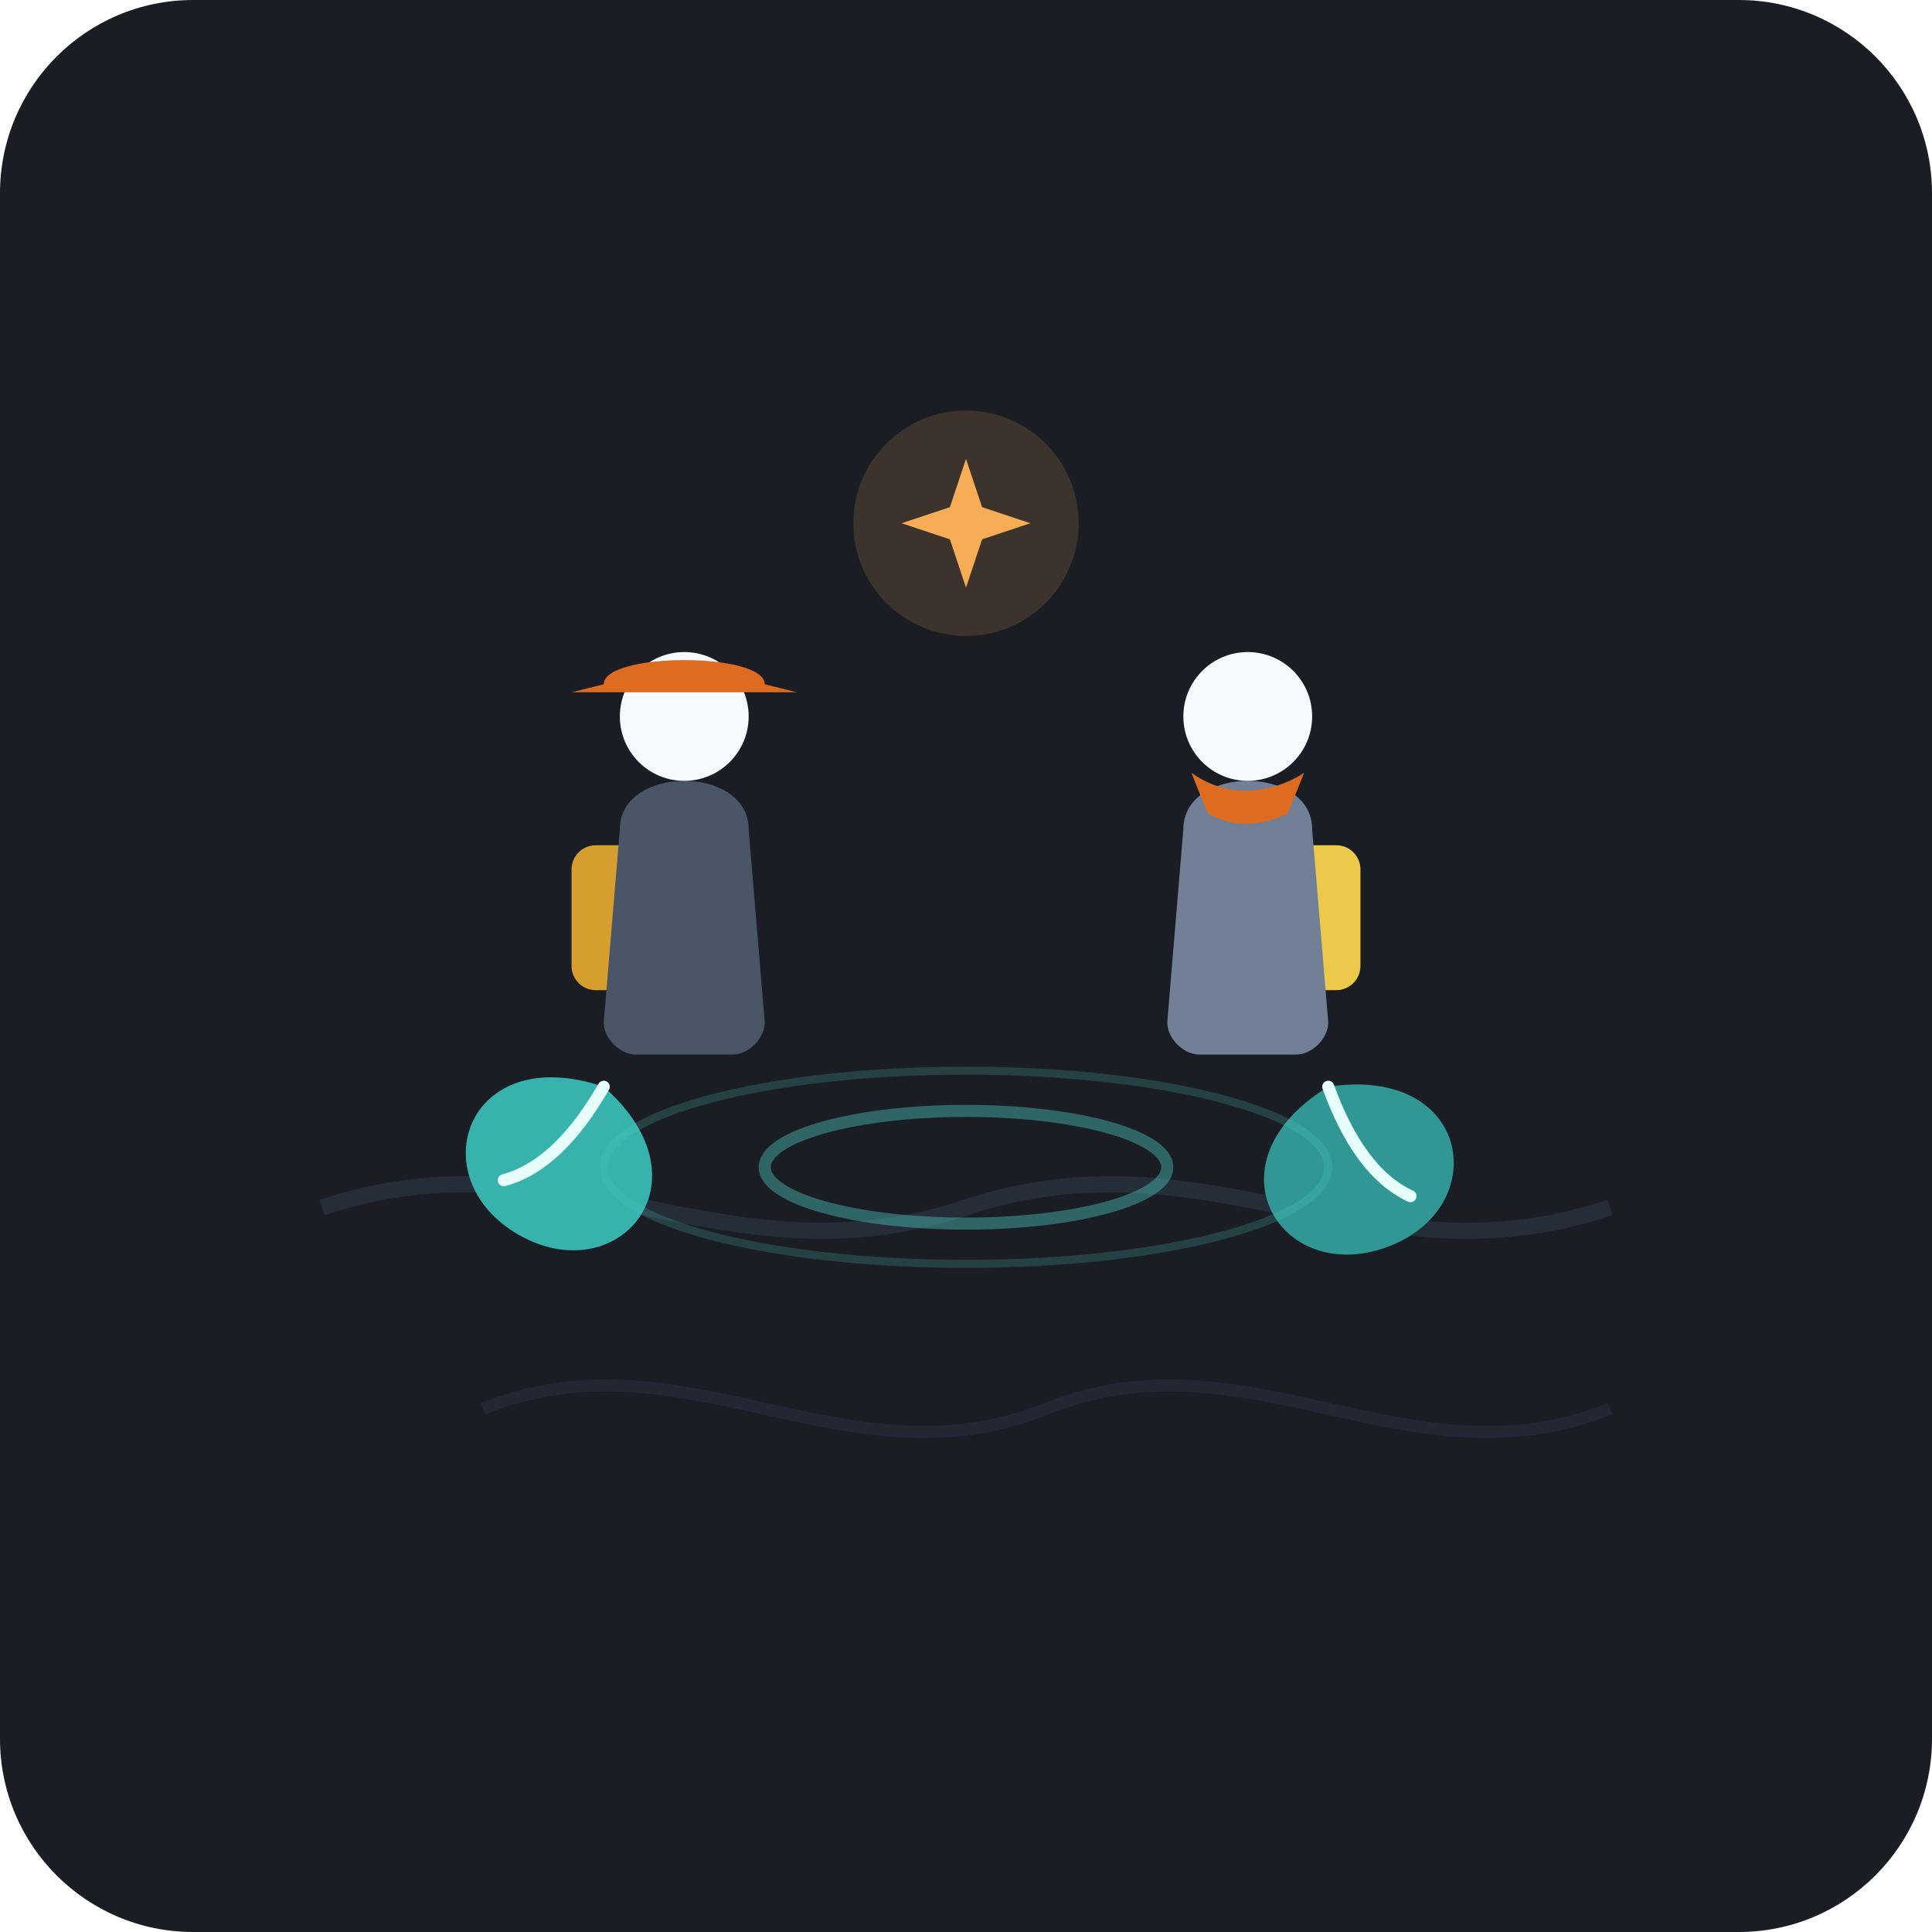
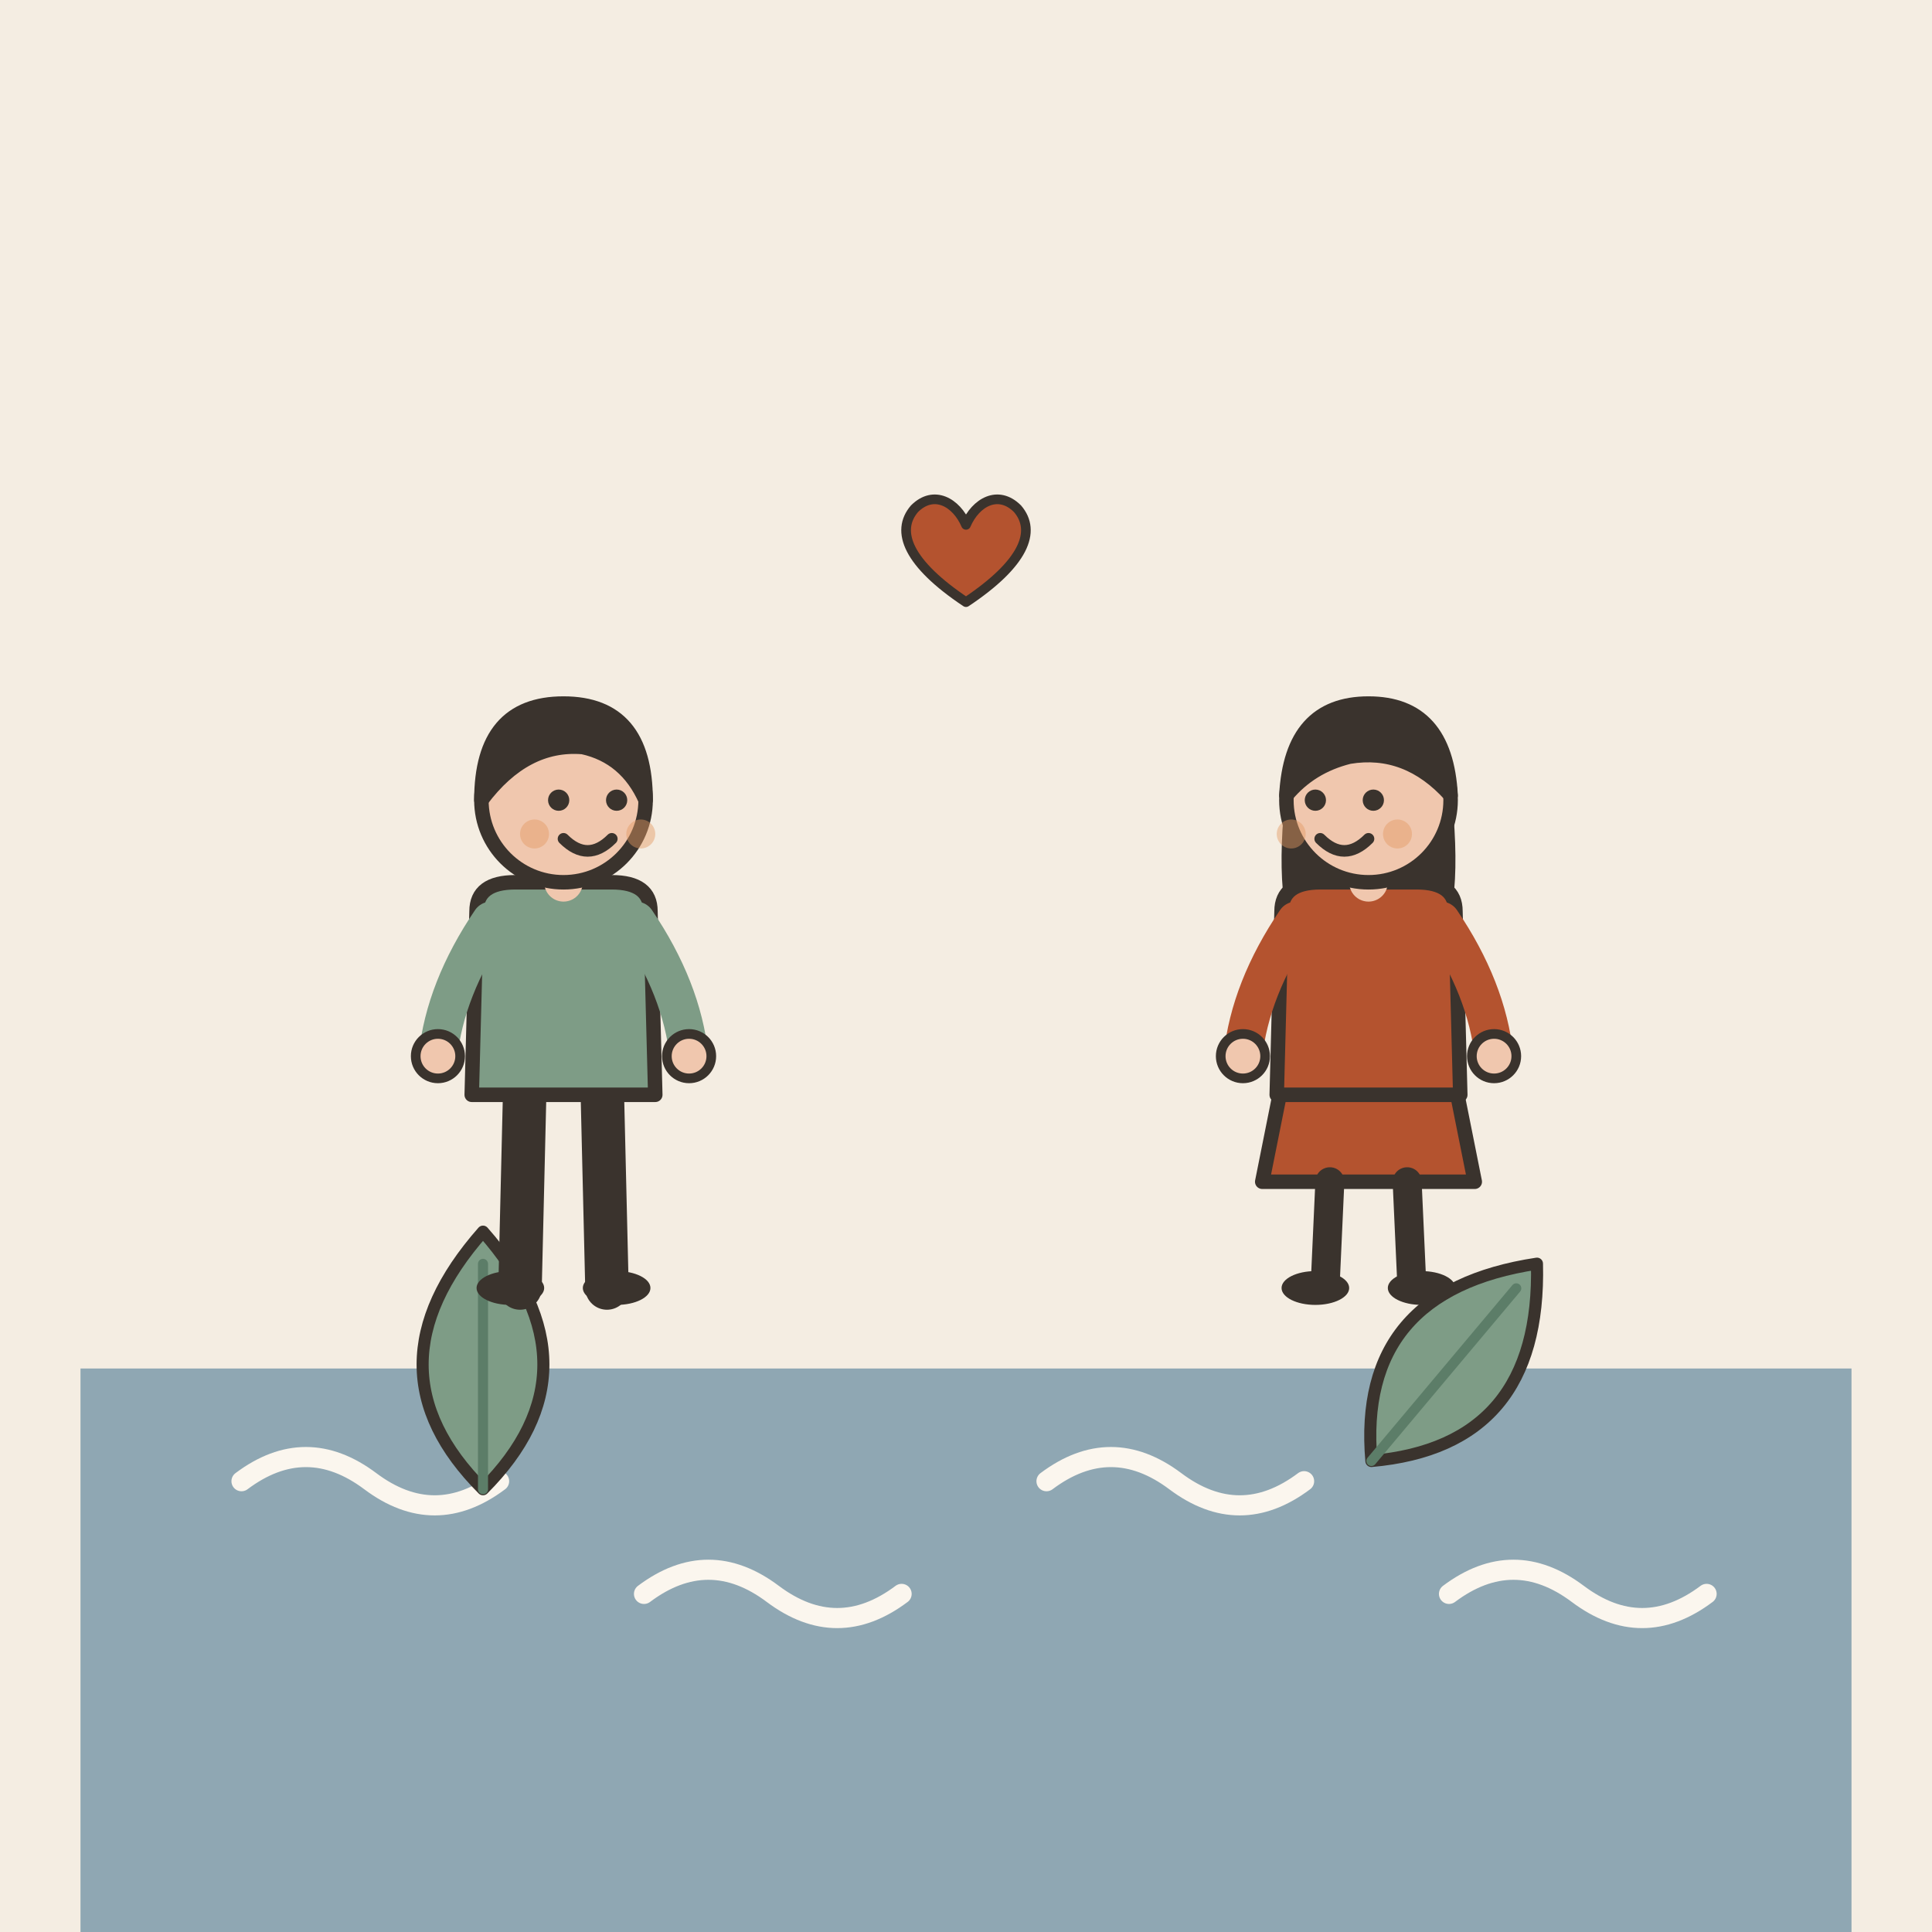
- <svg xmlns="http://www.w3.org/2000/svg" width="240" height="240" viewBox="0 0 240 240">
-   <rect width="240" height="240" rx="24" fill="#1A1D24" />
-   <path d="M40 150 C70 140, 90 160, 120 150 C150 140, 170 160, 200 150" stroke="#2D3748" stroke-width="2" fill="none" opacity="0.6" />
-   <path d="M60 175 C85 165, 105 185, 130 175 C155 165, 175 185, 200 175" stroke="#2D3748" stroke-width="1.5" fill="none" opacity="0.4" />
-   <g transform="translate(75, 135) rotate(-15)">
-     <path d="M0 0 C-15 -10, -25 5, -15 15 C-5 25, 10 15, 0 0 Z" fill="#38B2AC" />
-     <path d="M-15 8 C-10 8, -5 5, 0 0" stroke="#E6FFFA" stroke-width="1.5" fill="none" stroke-linecap="round" />
+ <svg xmlns="http://www.w3.org/2000/svg" viewBox="0 0 240 240" data-style="editorial">
+   <rect width="240" height="240" fill="#F4EDE2" />
+   <rect x="10" y="170" width="220" height="70" rx="0" fill="#8FA7B3" />
+   <path d="M30 184q8 -6 16 0t16 0" fill="none" stroke="#FBF6EE" stroke-width="2.5" stroke-linecap="round" stroke-linejoin="round" />
+   <path d="M80 198q8 -6 16 0t16 0" fill="none" stroke="#FBF6EE" stroke-width="2.5" stroke-linecap="round" stroke-linejoin="round" />
+   <path d="M130 184q8 -6 16 0t16 0" fill="none" stroke="#FBF6EE" stroke-width="2.5" stroke-linecap="round" stroke-linejoin="round" />
+   <path d="M180 198q8 -6 16 0t16 0" fill="none" stroke="#FBF6EE" stroke-width="2.5" stroke-linecap="round" stroke-linejoin="round" />
+   <g transform="translate(60 170) scale(0.5 0.5)">
+     <path d="M0 30Q-30 0 0 -34Q30 0 0 30Z" fill="#7E9C86" stroke="#3A332D" stroke-width="3" stroke-linecap="round" stroke-linejoin="round" />
+     <path d="M0 30L0 -26" stroke="#5C7D68" stroke-width="2.5" stroke-linecap="round" fill="none" />
  </g>
-   <g transform="translate(165, 135) rotate(25)">
-     <path d="M0 0 C15 -10, 25 5, 15 15 C5 25, -10 15, 0 0 Z" fill="#319795" />
-     <path d="M15 8 C10 8, 5 5, 0 0" stroke="#E6FFFA" stroke-width="1.5" fill="none" stroke-linecap="round" />
+   <g transform="translate(180 170) rotate(40) scale(0.5 0.5)">
+     <path d="M0 30Q-30 0 0 -34Q30 0 0 30Z" fill="#7E9C86" stroke="#3A332D" stroke-width="3" stroke-linecap="round" stroke-linejoin="round" />
+     <path d="M0 30L0 -26" stroke="#5C7D68" stroke-width="2.5" stroke-linecap="round" fill="none" />
  </g>
-   <ellipse cx="120" cy="145" rx="45" ry="12" fill="none" stroke="#4FD1C5" stroke-width="1" opacity="0.2" />
-   <ellipse cx="120" cy="145" rx="25" ry="7" fill="none" stroke="#4FD1C5" stroke-width="1.5" opacity="0.4" />
-   <g transform="translate(85, 95)">
-     <rect x="-14" y="10" width="10" height="18" rx="3" fill="#D69E2E" />
-     <path d="M-8 8 C-8 4, -4 2, 0 2 C4 2, 8 4, 8 8 L10 32 C10 34, 8 36, 6 36 L-6 36 C-8 36, -10 34, -10 32 Z" fill="#4A5568" />
-     <circle cx="0" cy="-6" r="8" fill="#F7FAFC" />
-     <path d="M-10 -10 C-10 -14, 10 -14, 10 -10 L14 -9 C14 -9, -14 -9, -14 -9 Z" fill="#DD6B20" />
+   <g transform="translate(70 160) scale(0.6 0.6)">
+     <path d="M-8 -42L-9 0" stroke="#3A332D" stroke-width="9" stroke-linecap="round" fill="none" />
+     <path d="M8 -42L9 0" stroke="#3A332D" stroke-width="9" stroke-linecap="round" fill="none" />
+     <ellipse cx="-11" cy="0" rx="7" ry="3.5" fill="#3A332D" />
+     <ellipse cx="11" cy="0" rx="7" ry="3.5" fill="#3A332D" />
+     <path d="M-18 -78Q-18 -84 -10 -84L10 -84Q18 -84 18 -78L19 -40L-19 -40Z" fill="#7E9C86" stroke="#3A332D" stroke-width="3" stroke-linecap="round" stroke-linejoin="round" />
+     <path d="M-15 -76Q-24.5 -62 -26 -48" fill="none" stroke="#7E9C86" stroke-width="8" stroke-linecap="round" stroke-linejoin="round" />
+     <circle cx="-26" cy="-48" r="4.6" fill="#F0C7AE" stroke="#3A332D" stroke-linecap="round" stroke-linejoin="round" stroke-width="2" />
+     <path d="M15 -76Q24.5 -62 26 -48" fill="none" stroke="#7E9C86" stroke-width="8" stroke-linecap="round" stroke-linejoin="round" />
+     <circle cx="26" cy="-48" r="4.6" fill="#F0C7AE" stroke="#3A332D" stroke-linecap="round" stroke-linejoin="round" stroke-width="2" />
+     <path d="M0 -84L0 -88" stroke="#F0C7AE" stroke-width="8" stroke-linecap="round" fill="none" />
+     <circle cx="0" cy="-101" r="17" fill="#F0C7AE" stroke="#3A332D" stroke-width="3" stroke-linecap="round" stroke-linejoin="round" />
+     <path d="M-17 -101Q-17 -121 0 -121Q17 -121 17 -101Q13 -110 4 -112Q-8 -113 -17 -101Z" fill="#3A332D" stroke="#3A332D" stroke-width="3" stroke-linecap="round" stroke-linejoin="round" />
+     <circle cx="-1" cy="-101" r="2.2" fill="#3A332D" />
+     <circle cx="11" cy="-101" r="2.2" fill="#3A332D" />
+     <path d="M0 -93Q5 -88 10 -93" fill="none" stroke="#3A332D" stroke-width="2.4" stroke-linecap="round" stroke-linejoin="round" />
+     <circle cx="-6" cy="-94" r="3" fill="#E39A62" opacity="0.45" />
+     <circle cx="16" cy="-94" r="3" fill="#E39A62" opacity="0.45" />
  </g>
-   <g transform="translate(155, 95)">
-     <rect x="4" y="10" width="10" height="18" rx="3" fill="#ECC94B" />
-     <path d="M-8 8 C-8 4, -4 2, 0 2 C4 2, 8 4, 8 8 L10 32 C10 34, 8 36, 6 36 L-6 36 C-8 36, -10 34, -10 32 Z" fill="#718096" />
-     <circle cx="0" cy="-6" r="8" fill="#F7FAFC" />
-     <path d="M-7 1 C0 6, 7 1, 7 1 L5 6 C5 6, 0 9, -5 6 Z" fill="#DD6B20" />
+   <g transform="translate(170 160) scale(0.6 0.6)">
+     <path d="M-18 -42L-22 -22L22 -22L18 -42Z" fill="#B4532F" stroke="#3A332D" stroke-width="3" stroke-linecap="round" stroke-linejoin="round" />
+     <path d="M-8 -22L-9 0" stroke="#3A332D" stroke-width="6" stroke-linecap="round" fill="none" />
+     <path d="M8 -22L9 0" stroke="#3A332D" stroke-width="6" stroke-linecap="round" fill="none" />
+     <ellipse cx="-11" cy="0" rx="7" ry="3.5" fill="#3A332D" />
+     <ellipse cx="11" cy="0" rx="7" ry="3.5" fill="#3A332D" />
+     <path d="M-17 -104Q-20 -78 -14 -70L-6 -78L6 -78L14 -70Q20 -78 17 -104Z" fill="#3A332D" />
+     <path d="M-18 -78Q-18 -84 -10 -84L10 -84Q18 -84 18 -78L19 -40L-19 -40Z" fill="#B4532F" stroke="#3A332D" stroke-width="3" stroke-linecap="round" stroke-linejoin="round" />
+     <path d="M-15 -76Q-24.5 -62 -26 -48" fill="none" stroke="#B4532F" stroke-width="8" stroke-linecap="round" stroke-linejoin="round" />
+     <circle cx="-26" cy="-48" r="4.6" fill="#F0C7AE" stroke="#3A332D" stroke-linecap="round" stroke-linejoin="round" stroke-width="2" />
+     <path d="M15 -76Q24.5 -62 26 -48" fill="none" stroke="#B4532F" stroke-width="8" stroke-linecap="round" stroke-linejoin="round" />
+     <circle cx="26" cy="-48" r="4.6" fill="#F0C7AE" stroke="#3A332D" stroke-linecap="round" stroke-linejoin="round" stroke-width="2" />
+     <path d="M0 -84L0 -88" stroke="#F0C7AE" stroke-width="8" stroke-linecap="round" fill="none" />
+     <circle cx="0" cy="-101" r="17" fill="#F0C7AE" stroke="#3A332D" stroke-width="3" stroke-linecap="round" stroke-linejoin="round" />
+     <path d="M-17 -102Q-16 -121 0 -121Q16 -121 17 -102Q8 -112 -4 -110Q-12 -108 -17 -102Z" fill="#3A332D" stroke="#3A332D" stroke-width="3" stroke-linecap="round" stroke-linejoin="round" />
+     <circle cx="-11" cy="-101" r="2.2" fill="#3A332D" />
+     <circle cx="1" cy="-101" r="2.2" fill="#3A332D" />
+     <path d="M-10 -93Q-5 -88 0 -93" fill="none" stroke="#3A332D" stroke-width="2.4" stroke-linecap="round" stroke-linejoin="round" />
+     <circle cx="-16" cy="-94" r="3" fill="#E39A62" opacity="0.45" />
+     <circle cx="6" cy="-94" r="3" fill="#E39A62" opacity="0.45" />
  </g>
-   <g transform="translate(120, 65)">
-     <circle cx="0" cy="0" r="14" fill="#F6AD55" opacity="0.15" />
-     <path d="M0 -8 L2 -2 L8 0 L2 2 L0 8 L-2 2 L-8 0 L-2 -2 Z" fill="#F6AD55" />
+   <g transform="translate(120 70) scale(0.4 0.4)">
+     <path d="M0 12C-18 0 -22 -10 -16 -17C-10 -23 -3 -19 0 -12C3 -19 10 -23 16 -17C22 -10 18 0 0 12Z" fill="#B4532F" stroke="#3A332D" stroke-width="3" stroke-linecap="round" stroke-linejoin="round" />
  </g>
</svg>
